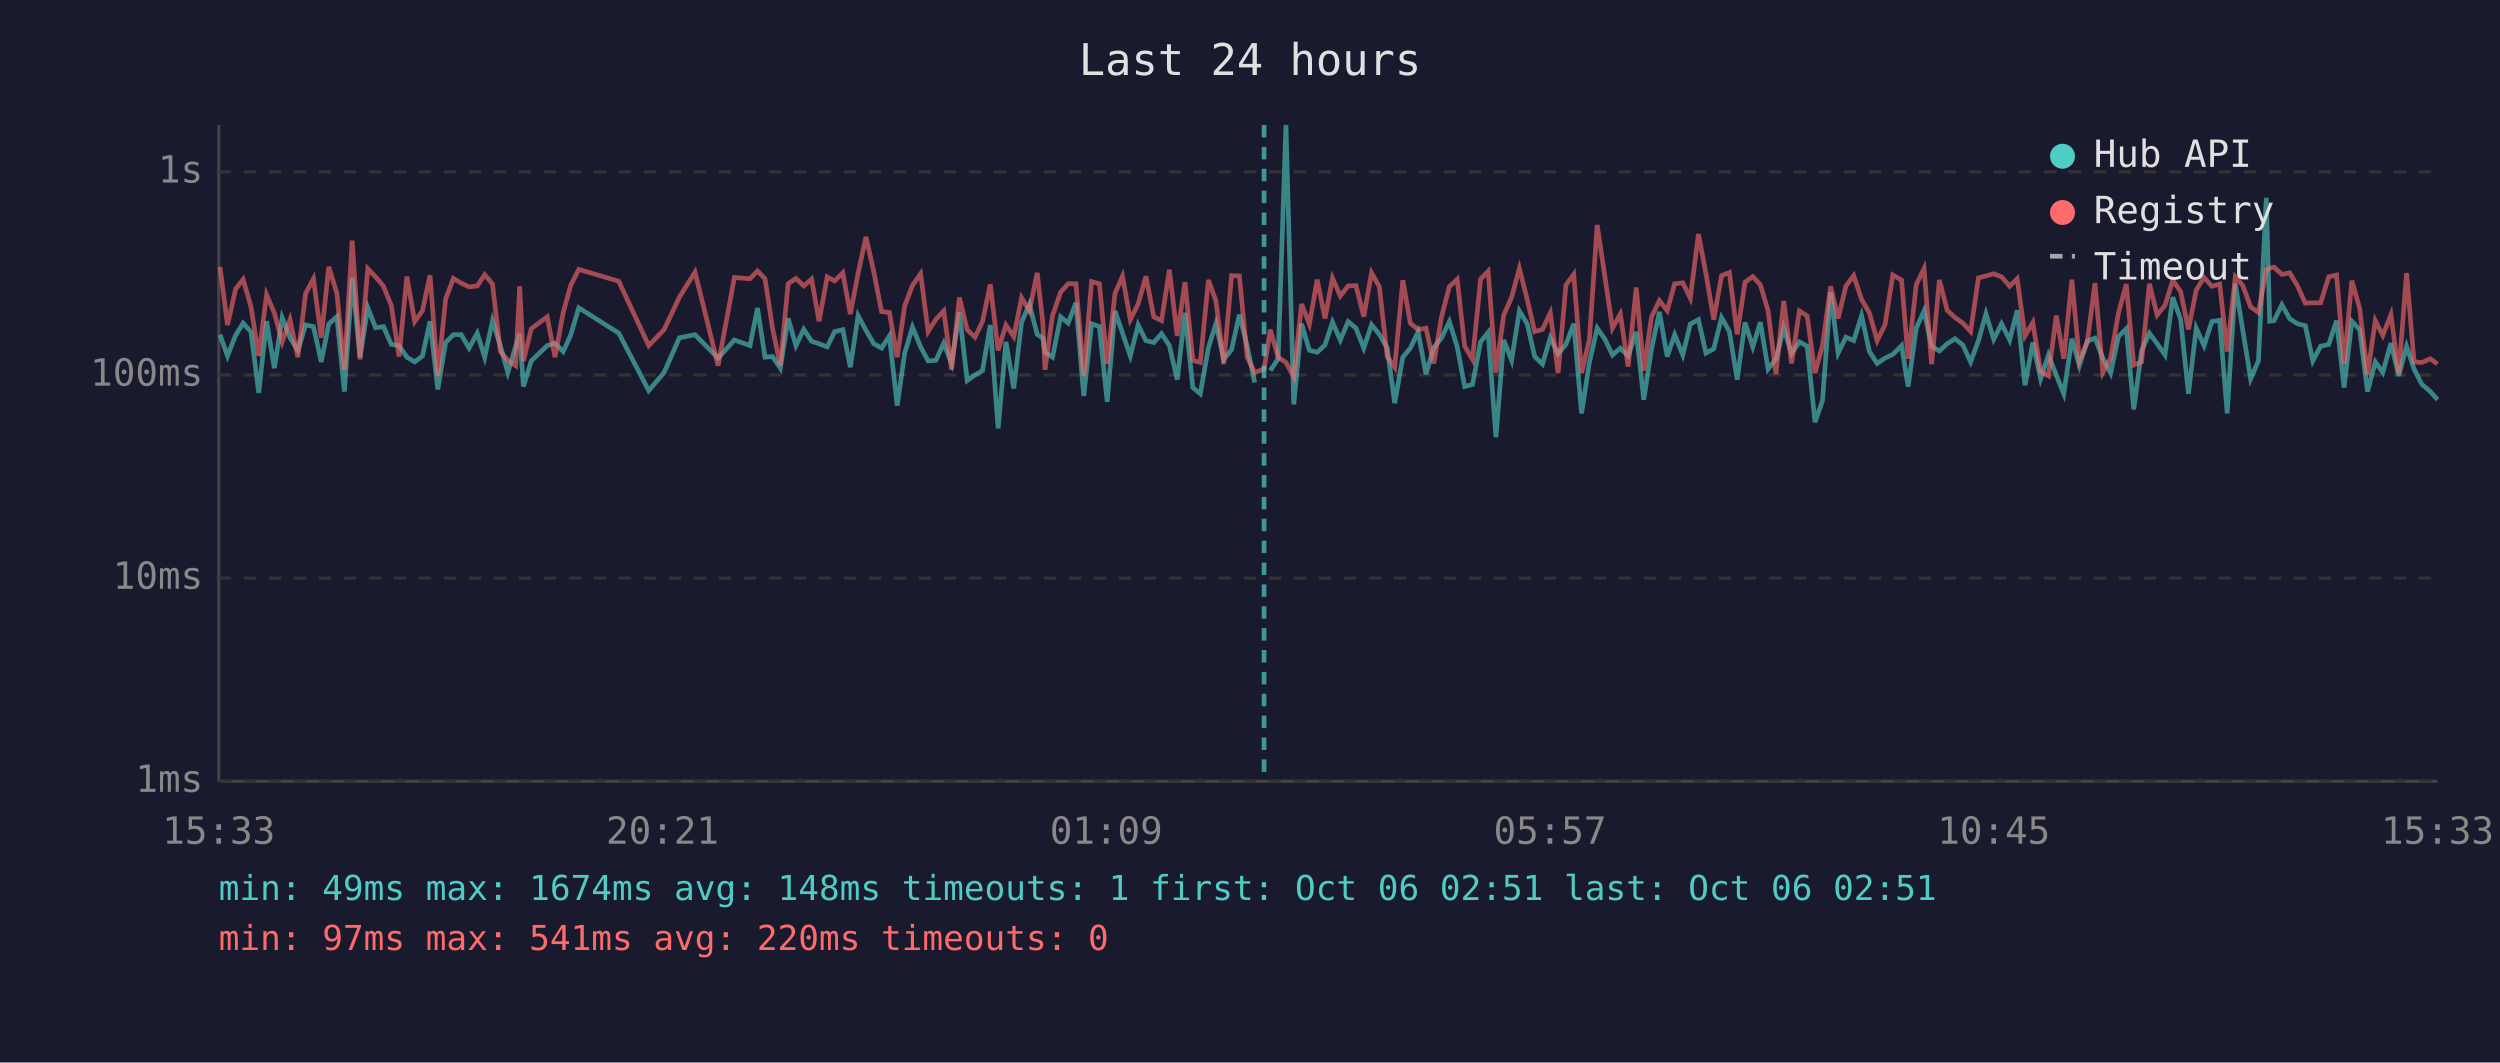
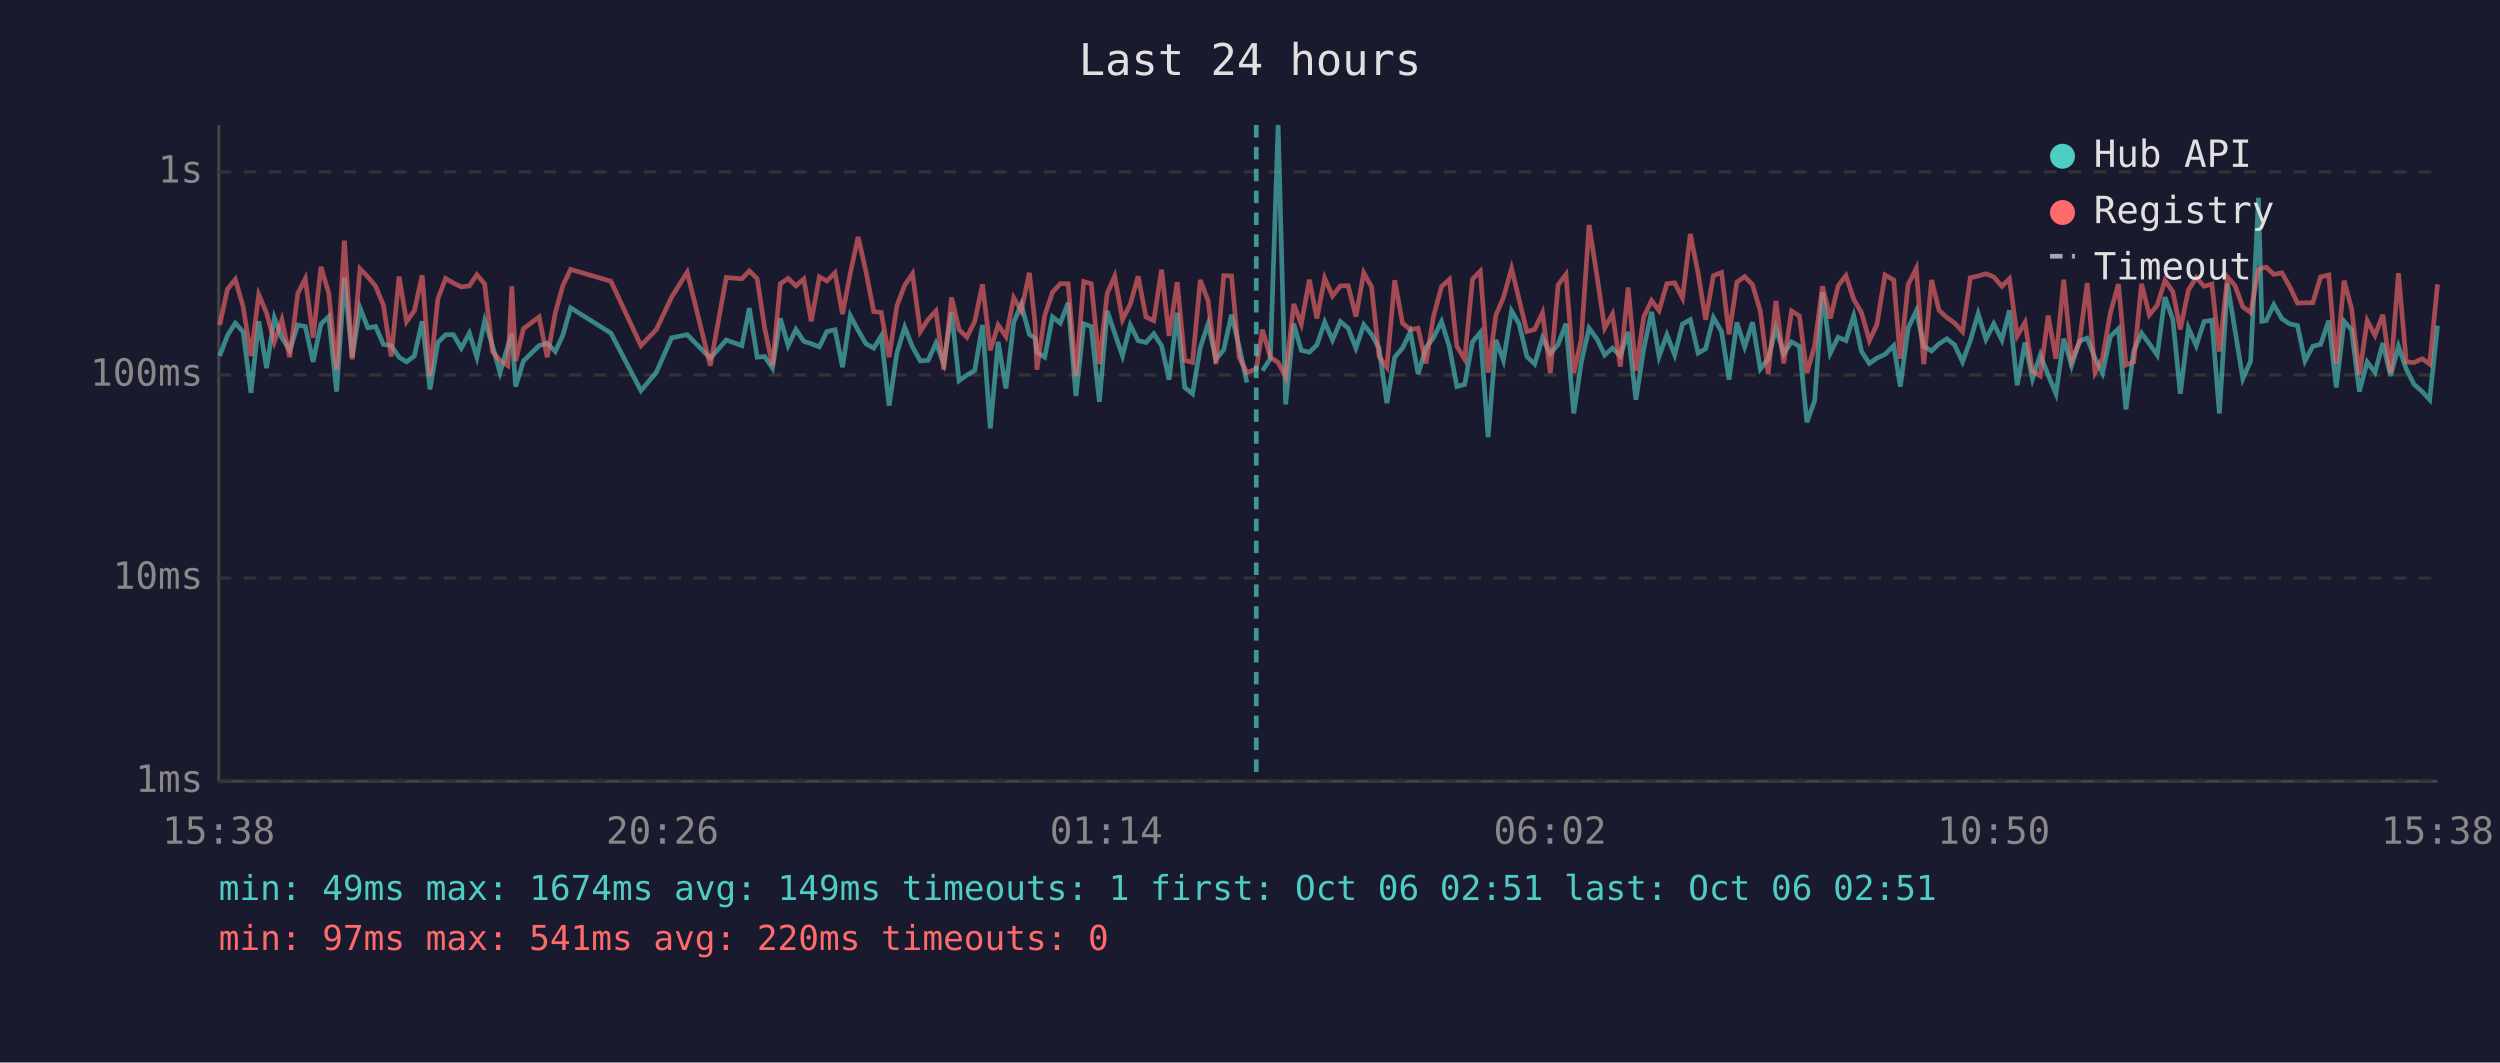
<svg xmlns="http://www.w3.org/2000/svg" viewBox="0 0 800 340" font-family="monospace" font-size="12">
  <rect width="800" height="340" fill="#1a1a2e" />
  <text x="400" y="24" fill="#e0e0e0" font-size="14" text-anchor="middle">Last 24 hours</text>
  <line x1="70" y1="40" x2="70" y2="250" stroke="#444" stroke-width="1" />
  <line x1="70" y1="250" x2="780" y2="250" stroke="#444" stroke-width="1" />
  <line x1="70" y1="250" x2="780" y2="250" stroke="#333" stroke-width="1" stroke-dasharray="4" />
  <text x="65" y="250" fill="#888" text-anchor="end" dominant-baseline="middle">1ms</text>
  <line x1="70" y1="185" x2="780" y2="185" stroke="#333" stroke-width="1" stroke-dasharray="4" />
  <text x="65" y="185" fill="#888" text-anchor="end" dominant-baseline="middle">10ms</text>
  <line x1="70" y1="120" x2="780" y2="120" stroke="#333" stroke-width="1" stroke-dasharray="4" />
  <text x="65" y="120" fill="#888" text-anchor="end" dominant-baseline="middle">100ms</text>
  <line x1="70" y1="55" x2="780" y2="55" stroke="#333" stroke-width="1" stroke-dasharray="4" />
  <text x="65" y="55" fill="#888" text-anchor="end" dominant-baseline="middle">1s</text>
-   <text x="70" y="270" fill="#888" text-anchor="middle">15:33</text>
-   <text x="212" y="270" fill="#888" text-anchor="middle">20:21</text>
-   <text x="354" y="270" fill="#888" text-anchor="middle">01:09</text>
-   <text x="496" y="270" fill="#888" text-anchor="middle">05:57</text>
-   <text x="638" y="270" fill="#888" text-anchor="middle">10:45</text>
-   <text x="780" y="270" fill="#888" text-anchor="middle">15:33</text>
-   <polyline points="70.4,107.1 72.8,113.9 75.4,107.3 77.8,103.4 80.3,106.2 82.8,125.7 85.3,102.8 87.8,117.8 90.3,101.7 92.8,108.1 95.3,112.1 97.8,104.0 100.3,104.5 102.8,115.8 105.2,103.7 107.8,101.3 110.2,125.3 112.7,88.9 115.2,114.3 117.7,98.5 120.2,104.9 122.7,104.5 125.2,110.2 127.7,110.6 130.2,114.3 132.7,115.8 135.2,113.9 137.6,102.8 140.1,124.6 142.6,109.6 145.1,107.1 147.6,107.1 150.1,111.4 152.7,106.6 155.1,114.3 157.6,102.6 160.1,110.6 162.5,119.2 165.0,110.8 166.3,106.8 167.5,123.7 170.0,115.5 175.1,110.6 177.6,109.8 180.2,112.5 182.6,107.3 185.2,98.5 198.0,106.6 207.6,125.0 212.5,119.2 217.4,108.1 222.4,107.1 229.8,114.6 235.0,108.8 240.0,110.6 242.4,98.6 244.8,114.3 247.2,114.1 249.7,117.8 252.2,101.9 254.7,110.6 257.2,105.4 259.7,109.2 262.1,110.0 264.7,111.0 267.1,106.1 269.7,105.5 272.1,117.5 274.6,101.0 277.1,105.7 279.6,110.0 282.1,111.4 284.6,107.5 287.1,129.8 289.5,113.0 292.0,104.7 294.6,111.0 297.0,115.5 299.5,115.3 302.0,109.8 304.5,116.3 307.0,100.0 309.5,121.8 312.0,120.0 314.4,118.6 316.9,104.0 319.4,137.1 321.9,109.4 324.4,124.3 326.9,103.1 329.4,97.4 331.9,107.0 333.7,108.2 334.4,112.7 336.8,114.3 339.4,101.4 341.8,103.4 344.3,96.9 346.8,126.7 349.3,103.6 351.8,104.5 354.3,128.6 356.8,99.5 359.2,106.6 361.7,113.9 364.2,104.0 366.7,109.0 369.2,109.6 371.7,106.8 374.2,110.6 376.7,121.5 379.2,100.1 381.7,124.0 384.1,126.0 386.7,111.2 389.1,103.6 391.6,115.0 394.1,111.9 396.6,100.7 399.1,110.8 401.5,122.4" fill="none" stroke="#4ecdc4" stroke-width="1.5" opacity="0.6" />
-   <polyline points="406.5,118.6 409.0,114.8 411.5,40.0 414.0,129.4 416.5,103.6 419.0,112.1 421.5,112.7 424.0,110.4 426.4,103.1 428.9,108.8 431.4,102.9 433.9,105.0 436.4,111.4 438.9,103.9 441.4,107.0 443.9,111.4 446.3,129.0 448.9,114.3 451.3,111.4 453.8,106.2 456.3,119.7 458.8,111.2 461.3,108.1 463.8,102.9 466.3,111.0 468.7,123.7 471.2,123.0 473.8,109.4 476.2,106.4 478.7,139.9 481.2,108.8 483.7,115.3 486.2,99.5 488.7,103.6 491.1,114.1 493.6,116.5 496.1,108.1 498.6,113.2 501.1,110.2 503.6,103.6 506.1,132.3 508.6,116.0 511.1,105.0 513.6,108.6 516.0,113.6 518.5,111.4 521.0,113.9 523.6,106.2 526.0,127.9 528.5,111.6 531.0,99.8 533.5,114.1 535.9,107.1 538.5,113.6 540.9,103.7 543.5,102.3 545.9,113.0 548.4,111.6 550.9,101.6 553.4,106.1 555.9,121.5 558.4,103.2 560.9,111.0 563.3,103.1 565.8,118.1 568.3,114.8 570.8,105.0 573.3,113.2 575.8,109.4 578.3,110.8 580.8,135.1 583.2,128.2 585.8,93.5 588.2,113.0 590.7,107.9 593.2,109.0 595.7,101.0 598.2,112.5 600.7,116.3 603.2,114.6 605.7,113.4 608.5,110.6 610.6,123.7 613.2,105.0 615.7,99.5 618.1,110.8 620.6,112.3 623.1,110.0 625.6,108.4 628.1,110.4 630.6,115.8 633.1,109.0 635.5,100.4 638.0,108.6 640.5,103.6 643.1,108.8 645.5,99.3 648.0,123.3 650.5,109.6 653.0,121.2 655.5,113.6 658.0,120.0 660.4,126.0 663.0,108.4 665.4,117.0 667.9,109.2 670.4,108.2 672.9,114.6 675.4,119.4 677.9,107.7 680.4,105.2 682.8,131.0 685.3,112.3 687.8,106.6 690.3,110.0 692.8,113.6 695.3,95.1 697.8,102.2 700.3,126.0 702.8,105.0 705.3,110.6 707.8,102.9 710.3,102.5 712.7,132.3 715.3,90.8 717.7,105.7 720.2,121.2 722.7,115.5 725.2,63.3 726.3,102.8 727.7,102.6 730.2,97.5 732.7,102.0 735.2,103.6 737.7,104.2 740.1,115.5 742.6,110.8 745.2,110.2 747.7,102.6 750.1,124.0 752.6,102.8 755.1,105.5 757.6,125.3 760.1,115.8 762.5,119.2 765.1,109.8 767.6,120.3 770.1,110.8 772.5,118.1 775.0,123.0 777.7,125.3 780.0,127.9" fill="none" stroke="#4ecdc4" stroke-width="1.5" opacity="0.6" />
-   <polyline points="70.4,85.4 72.8,104.0 75.4,92.5 77.8,89.4 80.3,98.1 82.8,113.9 85.3,94.3 87.8,100.2 90.3,109.4 92.8,102.3 95.3,114.3 97.8,93.9 100.3,89.2 102.8,108.1 105.2,85.4 107.8,93.8 110.2,118.3 112.7,77.0 115.2,115.0 117.7,86.0 120.2,88.6 122.7,91.6 125.2,97.7 127.7,114.1 130.2,88.5 132.7,102.9 135.2,99.4 137.6,88.1 140.1,120.3 142.6,95.7 145.1,89.1 147.6,90.6 150.1,91.8 152.7,91.5 155.1,87.9 157.6,90.9 160.1,112.5 162.5,115.3 165.0,117.0 166.3,91.6 167.5,115.5 170.0,105.2 175.1,101.4 177.6,114.3 180.2,100.1 182.6,91.4 185.2,86.2 198.0,90.0 207.6,110.6 212.5,105.5 217.4,95.1 222.4,87.1 229.8,117.0 235.0,88.8 240.0,89.2 242.4,86.7 244.8,89.2 247.2,105.0 249.7,117.0 252.2,90.8 254.7,89.1 257.2,91.5 259.7,89.3 262.1,102.8 264.7,88.6 267.1,89.9 269.7,87.3 272.1,100.5 274.6,87.4 277.1,75.8 279.6,86.9 282.1,99.7 284.6,100.0 287.1,114.3 289.5,97.9 292.0,91.3 294.6,87.6 297.0,106.1 299.5,102.2 302.0,99.5 304.5,118.3 307.0,95.2 309.5,105.5 312.0,107.9 314.4,102.9 316.9,91.0 319.4,112.1 321.9,104.0 324.4,107.7 326.9,95.3 329.4,99.5 331.9,87.3 333.7,103.2 334.4,118.3 336.8,101.0 339.4,93.5 341.8,90.8 344.3,90.8 346.8,120.3 349.3,90.1 351.8,90.8 354.3,116.5 356.8,93.9 359.2,88.4 361.7,102.3 364.2,97.3 366.7,88.4 369.2,101.4 371.7,102.6 374.2,86.3 376.7,107.5 379.2,90.3 381.7,115.3 384.1,116.0 386.7,89.6 389.1,96.3 391.6,116.5 394.1,88.2 396.6,88.3 399.1,114.3 401.5,119.2 404.5,118.1 406.5,105.5 409.0,114.3 411.5,116.0 414.0,120.6 416.5,97.3 419.0,103.7 421.5,89.5 424.0,101.9 426.4,89.0 428.9,94.7 431.4,91.5 433.9,91.4 436.4,101.3 438.9,87.3 441.4,91.8 443.9,114.1 446.3,117.5 448.9,89.7 451.3,103.4 453.8,105.5 456.3,105.0 458.8,116.3 461.3,101.3 463.8,91.7 466.3,89.4 468.7,110.8 471.2,115.0 473.8,89.3 476.2,86.8 478.7,119.2 481.2,100.8 483.7,95.2 486.2,85.9 488.7,95.8 491.1,106.1 493.6,105.4 496.1,100.1 498.6,119.4 501.1,91.2 503.6,87.8 506.1,119.4 508.6,108.6 511.1,72.0 513.6,88.8 516.0,105.0 518.5,100.5 521.0,117.3 523.6,92.0 526.0,118.6 528.5,101.4 531.0,96.2 533.5,99.4 535.9,90.8 538.5,90.5 540.9,95.4 543.5,74.9 545.9,87.5 548.4,102.3 550.9,88.2 553.4,87.2 555.9,107.0 558.4,90.3 560.9,88.5 563.3,91.1 565.8,99.5 568.3,119.7 570.8,96.3 573.3,116.3 575.8,99.5 578.3,101.1 580.8,119.4 583.2,110.6 585.8,91.6 588.2,101.9 590.7,91.5 593.2,88.2 595.7,95.8 598.2,100.1 600.7,109.0 603.2,103.9 605.7,88.0 608.5,89.6 610.6,114.8 613.2,91.1 615.7,85.9 618.1,116.5 620.6,89.6 623.1,99.3 625.6,101.6 628.1,103.4 630.6,106.1 633.1,88.9 635.5,88.3 638.0,87.6 640.5,88.6 643.1,91.6 645.5,89.2 648.0,107.5 650.5,103.2 653.0,118.9 655.5,120.3 658.0,101.0 660.4,114.8 663.0,89.5 665.4,115.3 667.9,109.6 670.4,90.6 672.9,119.2 675.4,114.6 677.9,100.2 680.4,90.9 682.8,116.8 685.3,115.8 687.8,90.8 690.3,100.8 692.8,97.7 695.3,89.7 697.8,93.3 700.3,105.4 702.8,92.8 705.3,88.8 707.8,91.6 710.3,90.9 712.7,112.5 715.3,88.6 717.7,91.4 720.2,98.2 722.7,100.0 725.2,86.3 726.3,85.8 727.7,85.5 730.2,87.8 732.7,87.3 735.2,91.5 737.7,97.0 740.1,96.9 742.6,96.9 745.2,88.6 747.7,88.0 750.1,116.5 752.6,89.8 755.1,98.7 757.6,120.0 760.1,102.6 762.5,107.3 765.1,100.7 767.6,119.4 770.1,87.4 772.5,115.8 775.0,116.0 777.7,114.8 780.0,116.5" fill="none" stroke="#ff6b6b" stroke-width="1.5" opacity="0.6" />
-   <line x1="404.5" y1="40" x2="404.5" y2="250" stroke="#4ecdc4" stroke-width="1.5" stroke-dasharray="4,3" opacity="0.7" />
+   <text x="70" y="270" fill="#888" text-anchor="middle">15:38</text>
+   <text x="212" y="270" fill="#888" text-anchor="middle">20:26</text>
+   <text x="354" y="270" fill="#888" text-anchor="middle">01:14</text>
+   <text x="496" y="270" fill="#888" text-anchor="middle">06:02</text>
+   <text x="638" y="270" fill="#888" text-anchor="middle">10:50</text>
+   <text x="780" y="270" fill="#888" text-anchor="middle">15:38</text>
+   <polyline points="70.3,113.9 72.8,107.3 75.3,103.4 77.8,106.2 80.3,125.7 82.8,102.8 85.3,117.8 87.8,101.7 90.2,108.1 92.7,112.1 95.3,104.0 97.7,104.5 100.2,115.8 102.7,103.7 105.2,101.3 107.7,125.3 110.2,88.9 112.7,114.3 115.2,98.5 117.7,104.9 120.2,104.5 122.7,110.2 125.2,110.6 127.7,114.3 130.1,115.8 132.6,113.9 135.1,102.8 137.6,124.6 140.1,109.6 142.6,107.1 145.1,107.1 147.6,111.4 150.2,106.6 152.6,114.3 155.1,102.6 157.6,110.6 160.0,119.2 162.5,110.8 163.8,106.8 165.0,123.7 167.5,115.5 172.5,110.6 175.1,109.8 177.7,112.5 180.1,107.3 182.6,98.5 195.5,106.6 205.1,125.0 210.0,119.2 214.9,108.1 219.9,107.1 227.3,114.6 232.4,108.8 237.4,110.6 239.8,98.6 242.3,114.3 244.7,114.1 247.2,117.8 249.7,101.9 252.2,110.6 254.7,105.4 257.2,109.2 259.6,110.0 262.2,111.0 264.6,106.1 267.2,105.5 269.6,117.5 272.1,101.0 274.6,105.7 277.1,110.0 279.6,111.4 282.0,107.5 284.5,129.8 287.0,113.0 289.5,104.7 292.0,111.0 294.5,115.5 297.0,115.3 299.5,109.8 302.0,116.3 304.5,100.0 306.9,121.8 309.4,120.0 311.9,118.6 314.4,104.0 316.9,137.1 319.4,109.4 321.9,124.3 324.4,103.1 326.8,97.4 329.4,107.0 331.2,108.2 331.8,112.7 334.3,114.3 336.8,101.4 339.3,103.4 341.8,96.9 344.3,126.7 346.8,103.6 349.2,104.5 351.8,128.6 354.3,99.5 356.7,106.6 359.2,113.9 361.7,104.0 364.2,109.0 366.7,109.6 369.2,106.8 371.7,110.6 374.1,121.5 376.7,100.1 379.1,124.0 381.6,126.0 384.1,111.2 386.6,103.6 389.1,115.0 391.6,111.9 394.1,100.7 396.5,110.8 399.0,122.4" fill="none" stroke="#4ecdc4" stroke-width="1.5" opacity="0.6" />
+   <polyline points="404.0,118.6 406.5,114.8 409.0,40.0 411.4,129.4 414.0,103.6 416.4,112.1 419.0,112.7 421.4,110.4 423.9,103.1 426.4,108.8 428.9,102.9 431.4,105.0 433.9,111.4 436.4,103.9 438.9,107.0 441.3,111.4 443.8,129.0 446.3,114.3 448.8,111.4 451.3,106.2 453.8,119.7 456.3,111.2 458.7,108.1 461.3,102.9 463.8,111.0 466.2,123.7 468.7,123.0 471.2,109.4 473.7,106.4 476.2,139.9 478.7,108.8 481.1,115.3 483.7,99.5 486.1,103.6 488.6,114.1 491.1,116.5 493.6,108.1 496.1,113.2 498.6,110.2 501.1,103.6 503.6,132.3 506.0,116.0 508.5,105.0 511.1,108.6 513.5,113.6 516.0,111.4 518.5,113.9 521.0,106.2 523.5,127.9 526.0,111.6 528.5,99.8 530.9,114.1 533.4,107.1 535.9,113.6 538.4,103.7 540.9,102.3 543.4,113.0 545.8,111.6 548.3,101.6 550.9,106.1 553.3,121.5 555.8,103.2 558.3,111.0 560.8,103.1 563.3,118.1 565.8,114.8 568.3,105.0 570.8,113.2 573.3,109.4 575.8,110.8 578.2,135.1 580.7,128.2 583.2,93.5 585.7,113.0 588.2,107.9 590.7,109.0 593.2,101.0 595.7,112.5 598.2,116.3 600.6,114.6 603.2,113.4 606.0,110.6 608.1,123.7 610.6,105.0 613.2,99.5 615.6,110.8 618.1,112.3 620.5,110.0 623.0,108.4 625.5,110.4 628.0,115.8 630.5,109.0 633.0,100.4 635.5,108.6 638.0,103.6 640.6,108.8 643.0,99.3 645.5,123.3 648.0,109.6 650.4,121.2 652.9,113.6 655.4,120.0 657.9,126.0 660.4,108.4 662.9,117.0 665.4,109.2 667.9,108.2 670.4,114.6 672.8,119.4 675.3,107.7 677.9,105.2 680.3,131.0 682.8,112.3 685.3,106.6 687.8,110.0 690.3,113.6 692.8,95.1 695.3,102.2 697.7,126.0 700.3,105.0 702.8,110.6 705.3,102.9 707.8,102.5 710.2,132.3 712.8,90.8 715.2,105.7 717.7,121.2 720.2,115.5 722.7,63.3 723.8,102.8 725.2,102.6 727.6,97.5 730.2,102.0 732.6,103.6 735.2,104.2 737.6,115.5 740.1,110.8 742.6,110.2 745.2,102.6 747.6,124.0 750.1,102.8 752.5,105.5 755.0,125.3 757.5,115.8 760.0,119.2 762.5,109.8 765.0,120.3 767.5,110.8 770.0,118.1 772.5,123.0 775.1,125.3 777.5,127.9 780.0,104.2" fill="none" stroke="#4ecdc4" stroke-width="1.5" opacity="0.6" />
+   <polyline points="70.3,104.0 72.8,92.5 75.3,89.4 77.8,98.1 80.3,113.9 82.8,94.3 85.3,100.2 87.8,109.4 90.2,102.3 92.7,114.3 95.3,93.9 97.7,89.2 100.2,108.1 102.7,85.4 105.2,93.8 107.7,118.3 110.2,77.0 112.7,115.0 115.2,86.0 117.7,88.6 120.2,91.6 122.7,97.7 125.2,114.1 127.7,88.5 130.1,102.9 132.6,99.4 135.1,88.1 137.6,120.3 140.1,95.7 142.6,89.1 145.1,90.6 147.6,91.8 150.2,91.5 152.6,87.9 155.1,90.9 157.6,112.5 160.0,115.3 162.5,117.0 163.8,91.6 165.0,115.5 167.5,105.2 172.5,101.4 175.1,114.3 177.7,100.1 180.1,91.4 182.6,86.2 195.5,90.0 205.1,110.6 210.0,105.5 214.9,95.1 219.9,87.1 227.3,117.0 232.4,88.8 237.4,89.2 239.8,86.7 242.3,89.2 244.7,105.0 247.2,117.0 249.7,90.8 252.2,89.1 254.7,91.5 257.2,89.3 259.6,102.8 262.2,88.6 264.6,89.9 267.2,87.3 269.6,100.5 272.1,87.4 274.6,75.8 277.1,86.9 279.6,99.7 282.0,100.0 284.5,114.3 287.0,97.9 289.5,91.3 292.0,87.6 294.5,106.1 297.0,102.2 299.5,99.5 302.0,118.3 304.5,95.2 306.9,105.5 309.4,107.9 311.9,102.9 314.4,91.0 316.9,112.1 319.4,104.0 321.9,107.7 324.4,95.3 326.8,99.5 329.4,87.3 331.2,103.2 331.8,118.3 334.3,101.0 336.8,93.5 339.3,90.8 341.8,90.8 344.3,120.3 346.8,90.1 349.2,90.8 351.8,116.5 354.3,93.9 356.7,88.4 359.2,102.3 361.7,97.3 364.2,88.4 366.7,101.4 369.2,102.6 371.7,86.3 374.1,107.5 376.7,90.3 379.1,115.3 381.6,116.0 384.1,89.6 386.6,96.3 389.1,116.5 391.6,88.2 394.1,88.3 396.5,114.3 399.0,119.2 402.0,118.1 404.0,105.5 406.5,114.3 409.0,116.0 411.4,120.6 414.0,97.3 416.4,103.7 419.0,89.5 421.4,101.9 423.9,89.0 426.4,94.7 428.9,91.5 431.4,91.4 433.9,101.3 436.4,87.3 438.9,91.8 441.3,114.1 443.8,117.5 446.3,89.7 448.8,103.4 451.3,105.5 453.8,105.0 456.3,116.3 458.7,101.3 461.3,91.7 463.8,89.4 466.2,110.8 468.7,115.0 471.2,89.3 473.7,86.8 476.2,119.2 478.7,100.8 481.1,95.2 483.7,85.9 486.1,95.8 488.6,106.1 491.1,105.4 493.6,100.1 496.1,119.4 498.6,91.2 501.1,87.8 503.6,119.4 506.0,108.6 508.5,72.0 511.1,88.8 513.5,105.0 516.0,100.5 518.5,117.3 521.0,92.0 523.5,118.6 526.0,101.4 528.5,96.2 530.9,99.4 533.4,90.8 535.9,90.5 538.4,95.4 540.9,74.9 543.4,87.5 545.8,102.3 548.3,88.2 550.9,87.2 553.3,107.0 555.8,90.3 558.3,88.5 560.8,91.1 563.3,99.5 565.8,119.7 568.3,96.3 570.8,116.3 573.3,99.5 575.8,101.1 578.2,119.4 580.7,110.6 583.2,91.6 585.7,101.9 588.2,91.5 590.7,88.2 593.2,95.8 595.7,100.1 598.2,109.0 600.6,103.9 603.2,88.0 606.0,89.6 608.1,114.8 610.6,91.1 613.2,85.9 615.6,116.5 618.1,89.6 620.5,99.3 623.0,101.6 625.5,103.4 628.0,106.1 630.5,88.9 633.0,88.3 635.5,87.6 638.0,88.6 640.6,91.6 643.0,89.2 645.5,107.5 648.0,103.2 650.4,118.9 652.9,120.3 655.4,101.0 657.9,114.8 660.4,89.5 662.9,115.3 665.4,109.6 667.9,90.6 670.4,119.2 672.8,114.6 675.3,100.2 677.9,90.9 680.3,116.8 682.8,115.8 685.3,90.8 687.8,100.8 690.3,97.7 692.8,89.7 695.3,93.3 697.7,105.4 700.3,92.8 702.8,88.8 705.3,91.6 707.8,90.9 710.2,112.5 712.8,88.6 715.2,91.4 717.7,98.2 720.2,100.0 722.7,86.3 723.8,85.8 725.2,85.5 727.6,87.8 730.2,87.3 732.6,91.5 735.2,97.0 737.6,96.9 740.1,96.9 742.6,88.6 745.2,88.0 747.6,116.5 750.1,89.8 752.5,98.7 755.0,120.0 757.5,102.6 760.0,107.3 762.5,100.7 765.0,119.4 767.5,87.4 770.0,115.8 772.5,116.0 775.1,114.8 777.5,116.5 780.0,91.0" fill="none" stroke="#ff6b6b" stroke-width="1.5" opacity="0.6" />
+   <line x1="402.0" y1="40" x2="402.0" y2="250" stroke="#4ecdc4" stroke-width="1.5" stroke-dasharray="4,3" opacity="0.7" />
  <circle cx="660" cy="50" r="4" fill="#4ecdc4" />
  <text x="670" y="50" fill="#e0e0e0" dominant-baseline="middle">Hub API</text>
  <circle cx="660" cy="68" r="4" fill="#ff6b6b" />
  <text x="670" y="68" fill="#e0e0e0" dominant-baseline="middle">Registry</text>
  <line x1="656" y1="82" x2="664" y2="82" stroke="#e0e0e0" stroke-width="1.5" stroke-dasharray="4,3" opacity="0.7" />
  <text x="670" y="86" fill="#e0e0e0" dominant-baseline="middle">Timeout</text>
-   <text x="70" y="288" fill="#4ecdc4" font-size="11">min: 49ms  max: 1674ms  avg: 148ms  timeouts: 1  first: Oct 06 02:51  last: Oct 06 02:51</text>
+   <text x="70" y="288" fill="#4ecdc4" font-size="11">min: 49ms  max: 1674ms  avg: 149ms  timeouts: 1  first: Oct 06 02:51  last: Oct 06 02:51</text>
  <text x="70" y="304" fill="#ff6b6b" font-size="11">min: 97ms  max: 541ms  avg: 220ms  timeouts: 0</text>
</svg>
